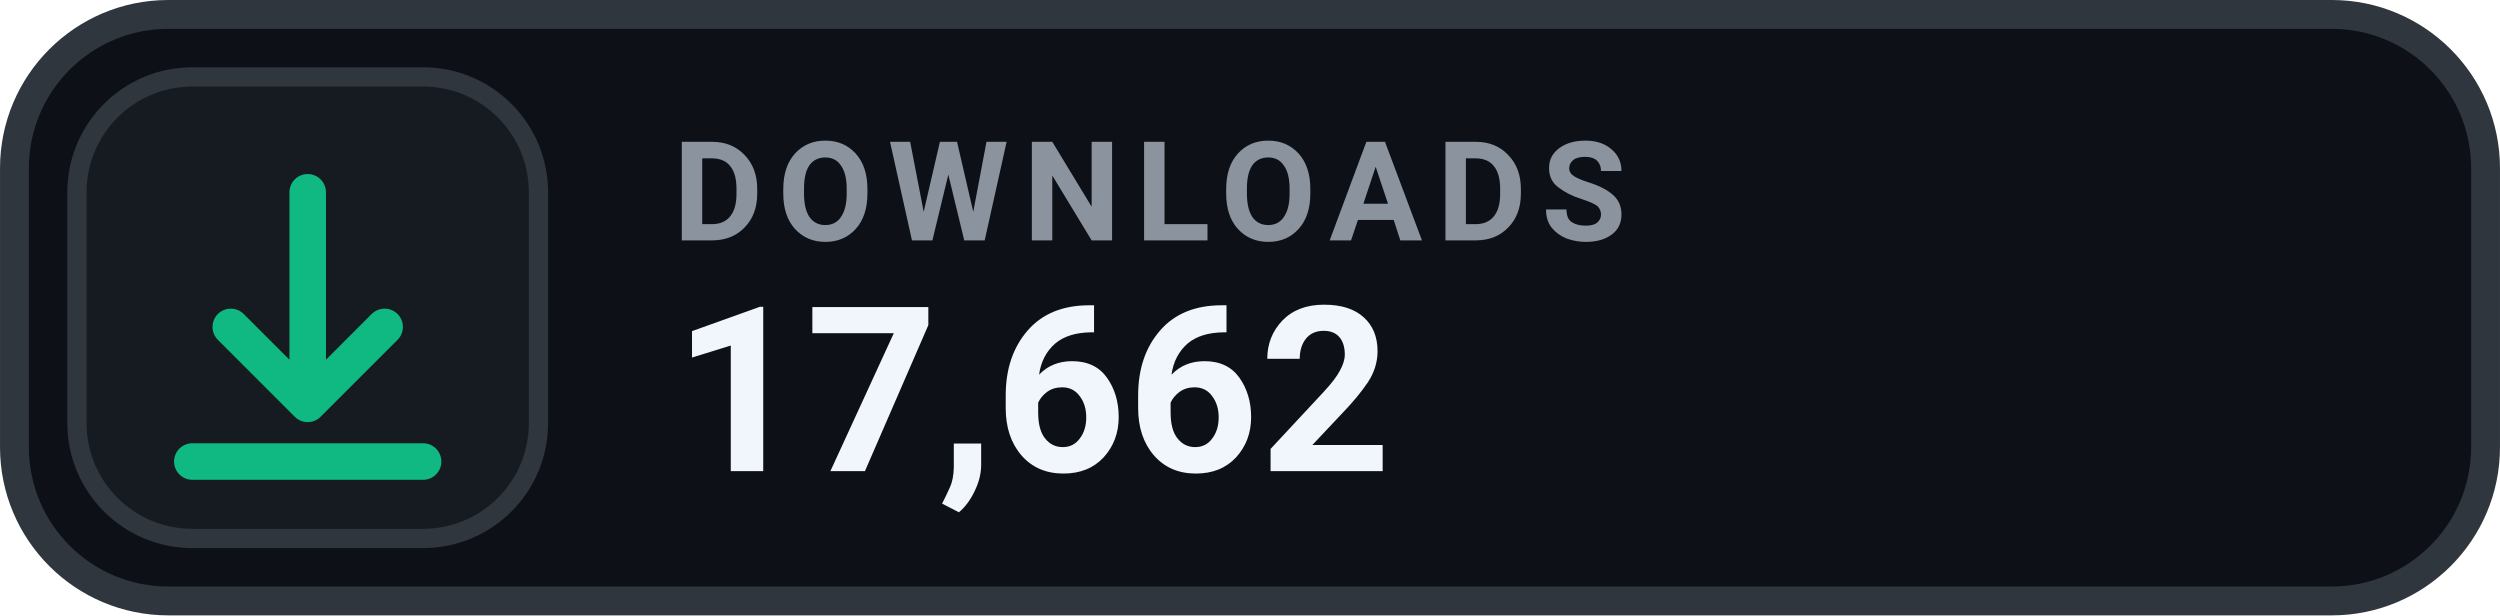
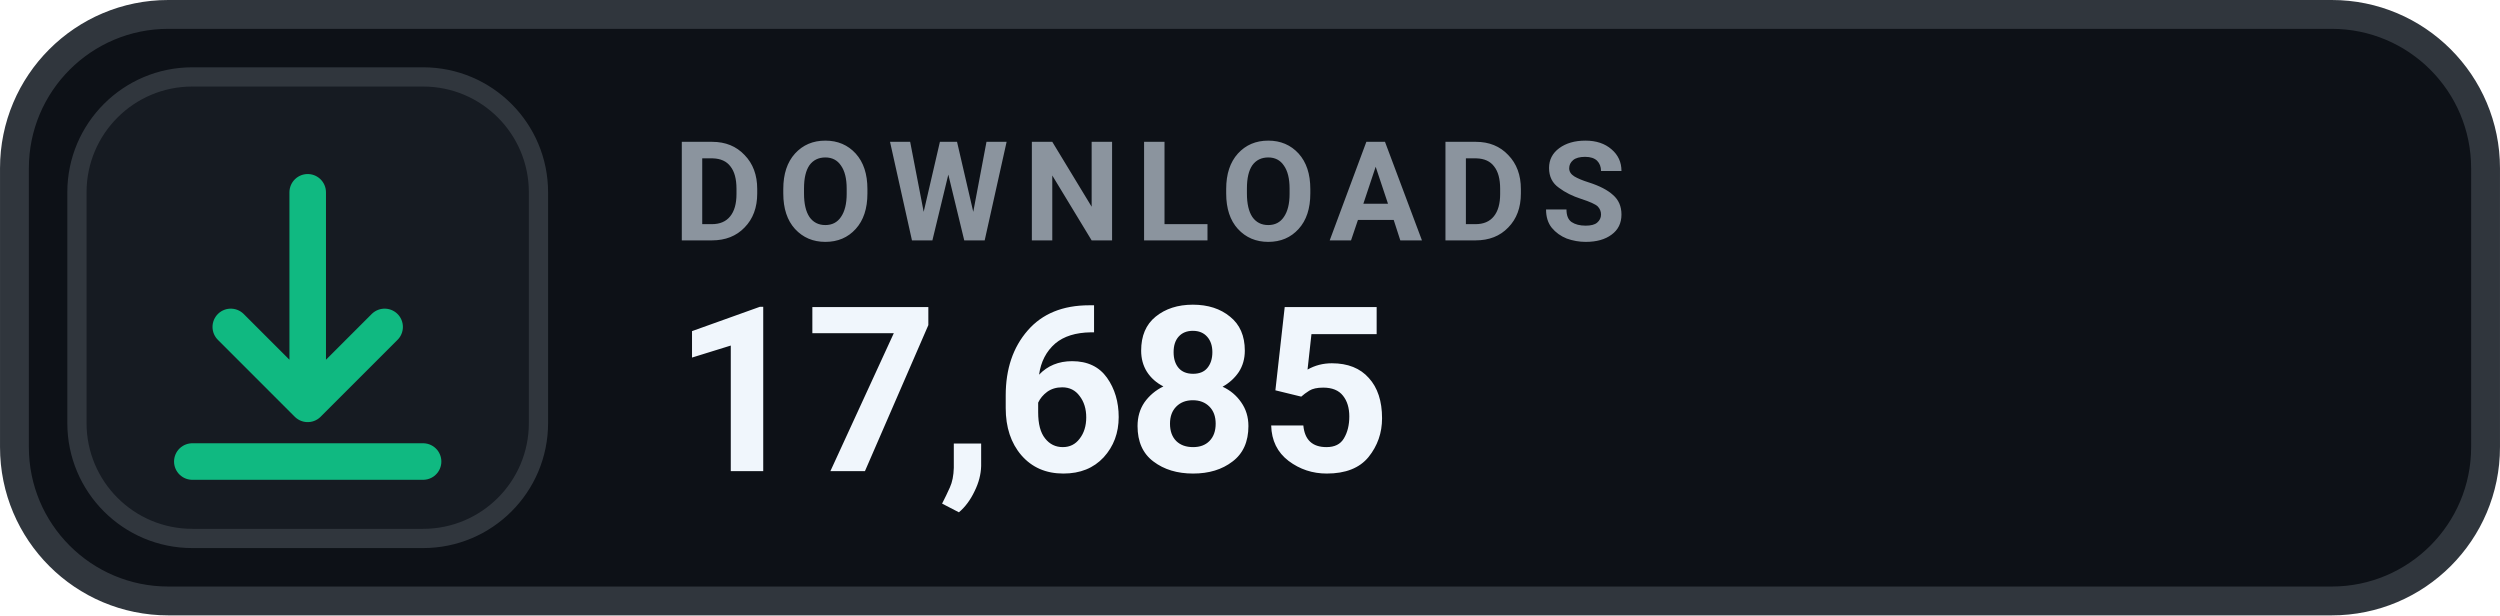
- <svg xmlns="http://www.w3.org/2000/svg" width="126" height="31.015" viewBox="0 0 130 32" role="img" aria-label="DOWNLOADS 17,662">
+ <svg xmlns="http://www.w3.org/2000/svg" width="126" height="31.015" viewBox="0 0 130 32" role="img" aria-label="DOWNLOADS 17,685">
  <rect x=".75" y=".75" width="128.5" height="30.5" rx="8" fill="#0D1117" stroke="#30363D" stroke-width="1.5" />
  <rect x="4" y="4" width="24" height="24" rx="6" fill="#161B22" stroke="#30363D" stroke-width="1" />
  <g transform="translate(16 16)" style="color:#10B981;">
    <path d="M0 -6 v11 m0 0 l4 -4 m-4 4 l-4 -4 M-6 8 h12" fill="none" stroke="currentColor" stroke-width="1.9" stroke-linecap="round" stroke-linejoin="round" />
  </g>
  <text x="35" y="12.5" fill="#8B949E" font-family="-apple-system,BlinkMacSystemFont,'Segoe UI',Roboto,Helvetica,Arial,sans-serif" font-size="7.2" font-weight="700" letter-spacing=".75">DOWNLOADS</text>
-   <text x="35" y="24.5" fill="#F0F6FC" font-family="-apple-system,BlinkMacSystemFont,'Segoe UI',Roboto,Helvetica,Arial,sans-serif" font-size="12" font-weight="700">17,662</text>
+   <text x="35" y="24.5" fill="#F0F6FC" font-family="-apple-system,BlinkMacSystemFont,'Segoe UI',Roboto,Helvetica,Arial,sans-serif" font-size="12" font-weight="700">17,685</text>
</svg>
